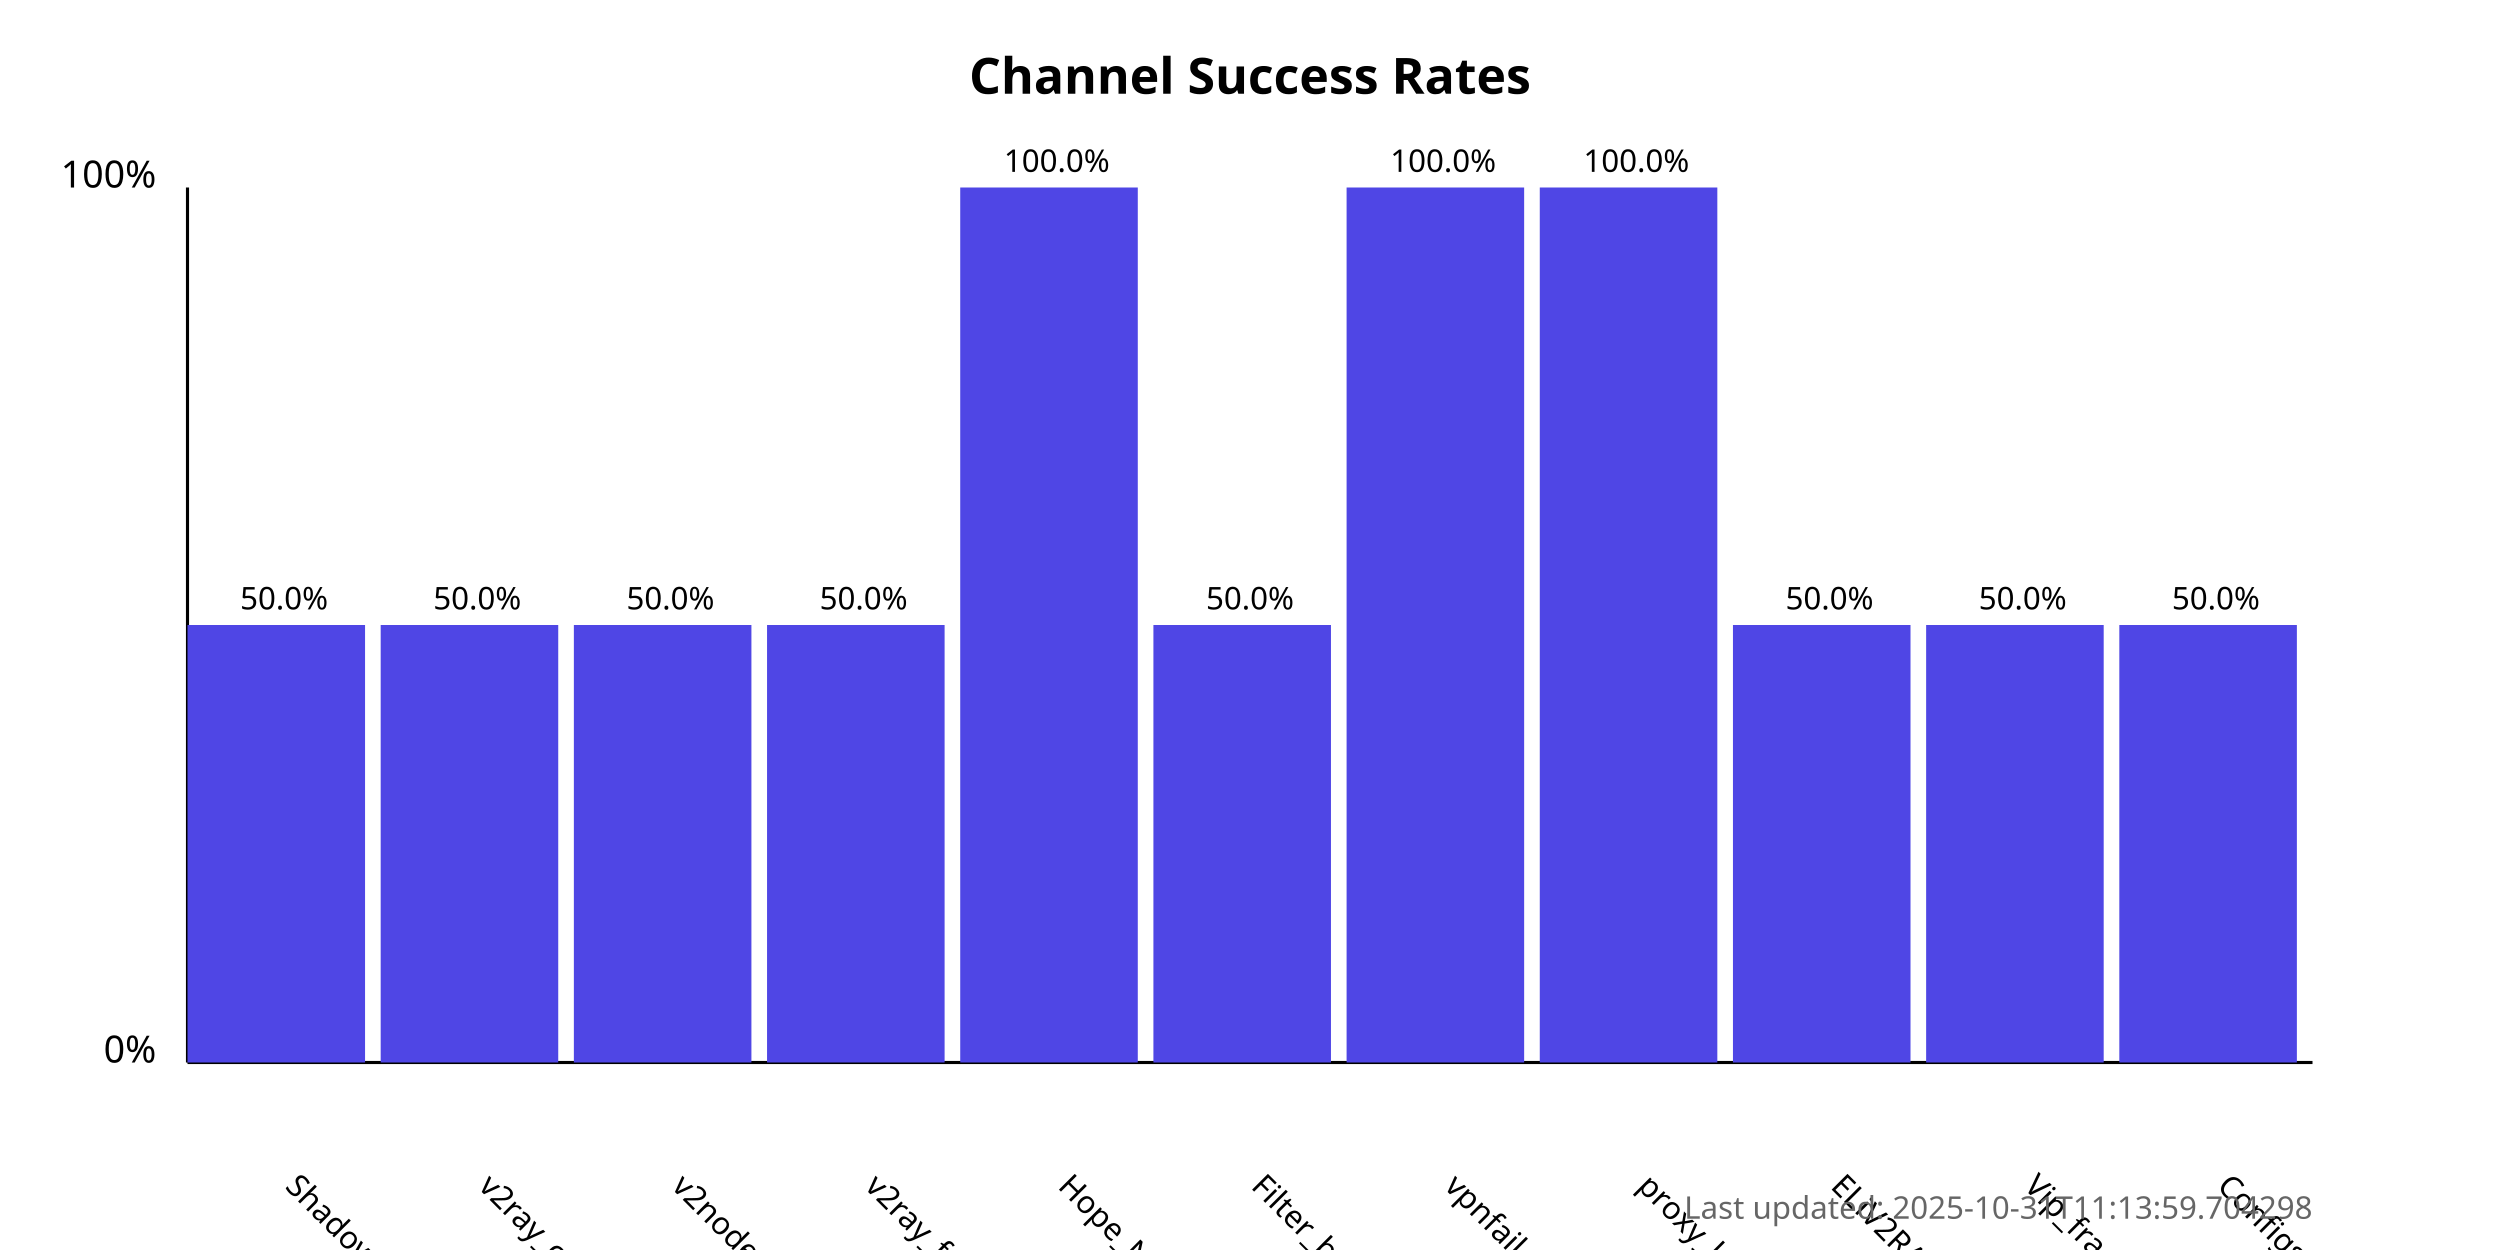
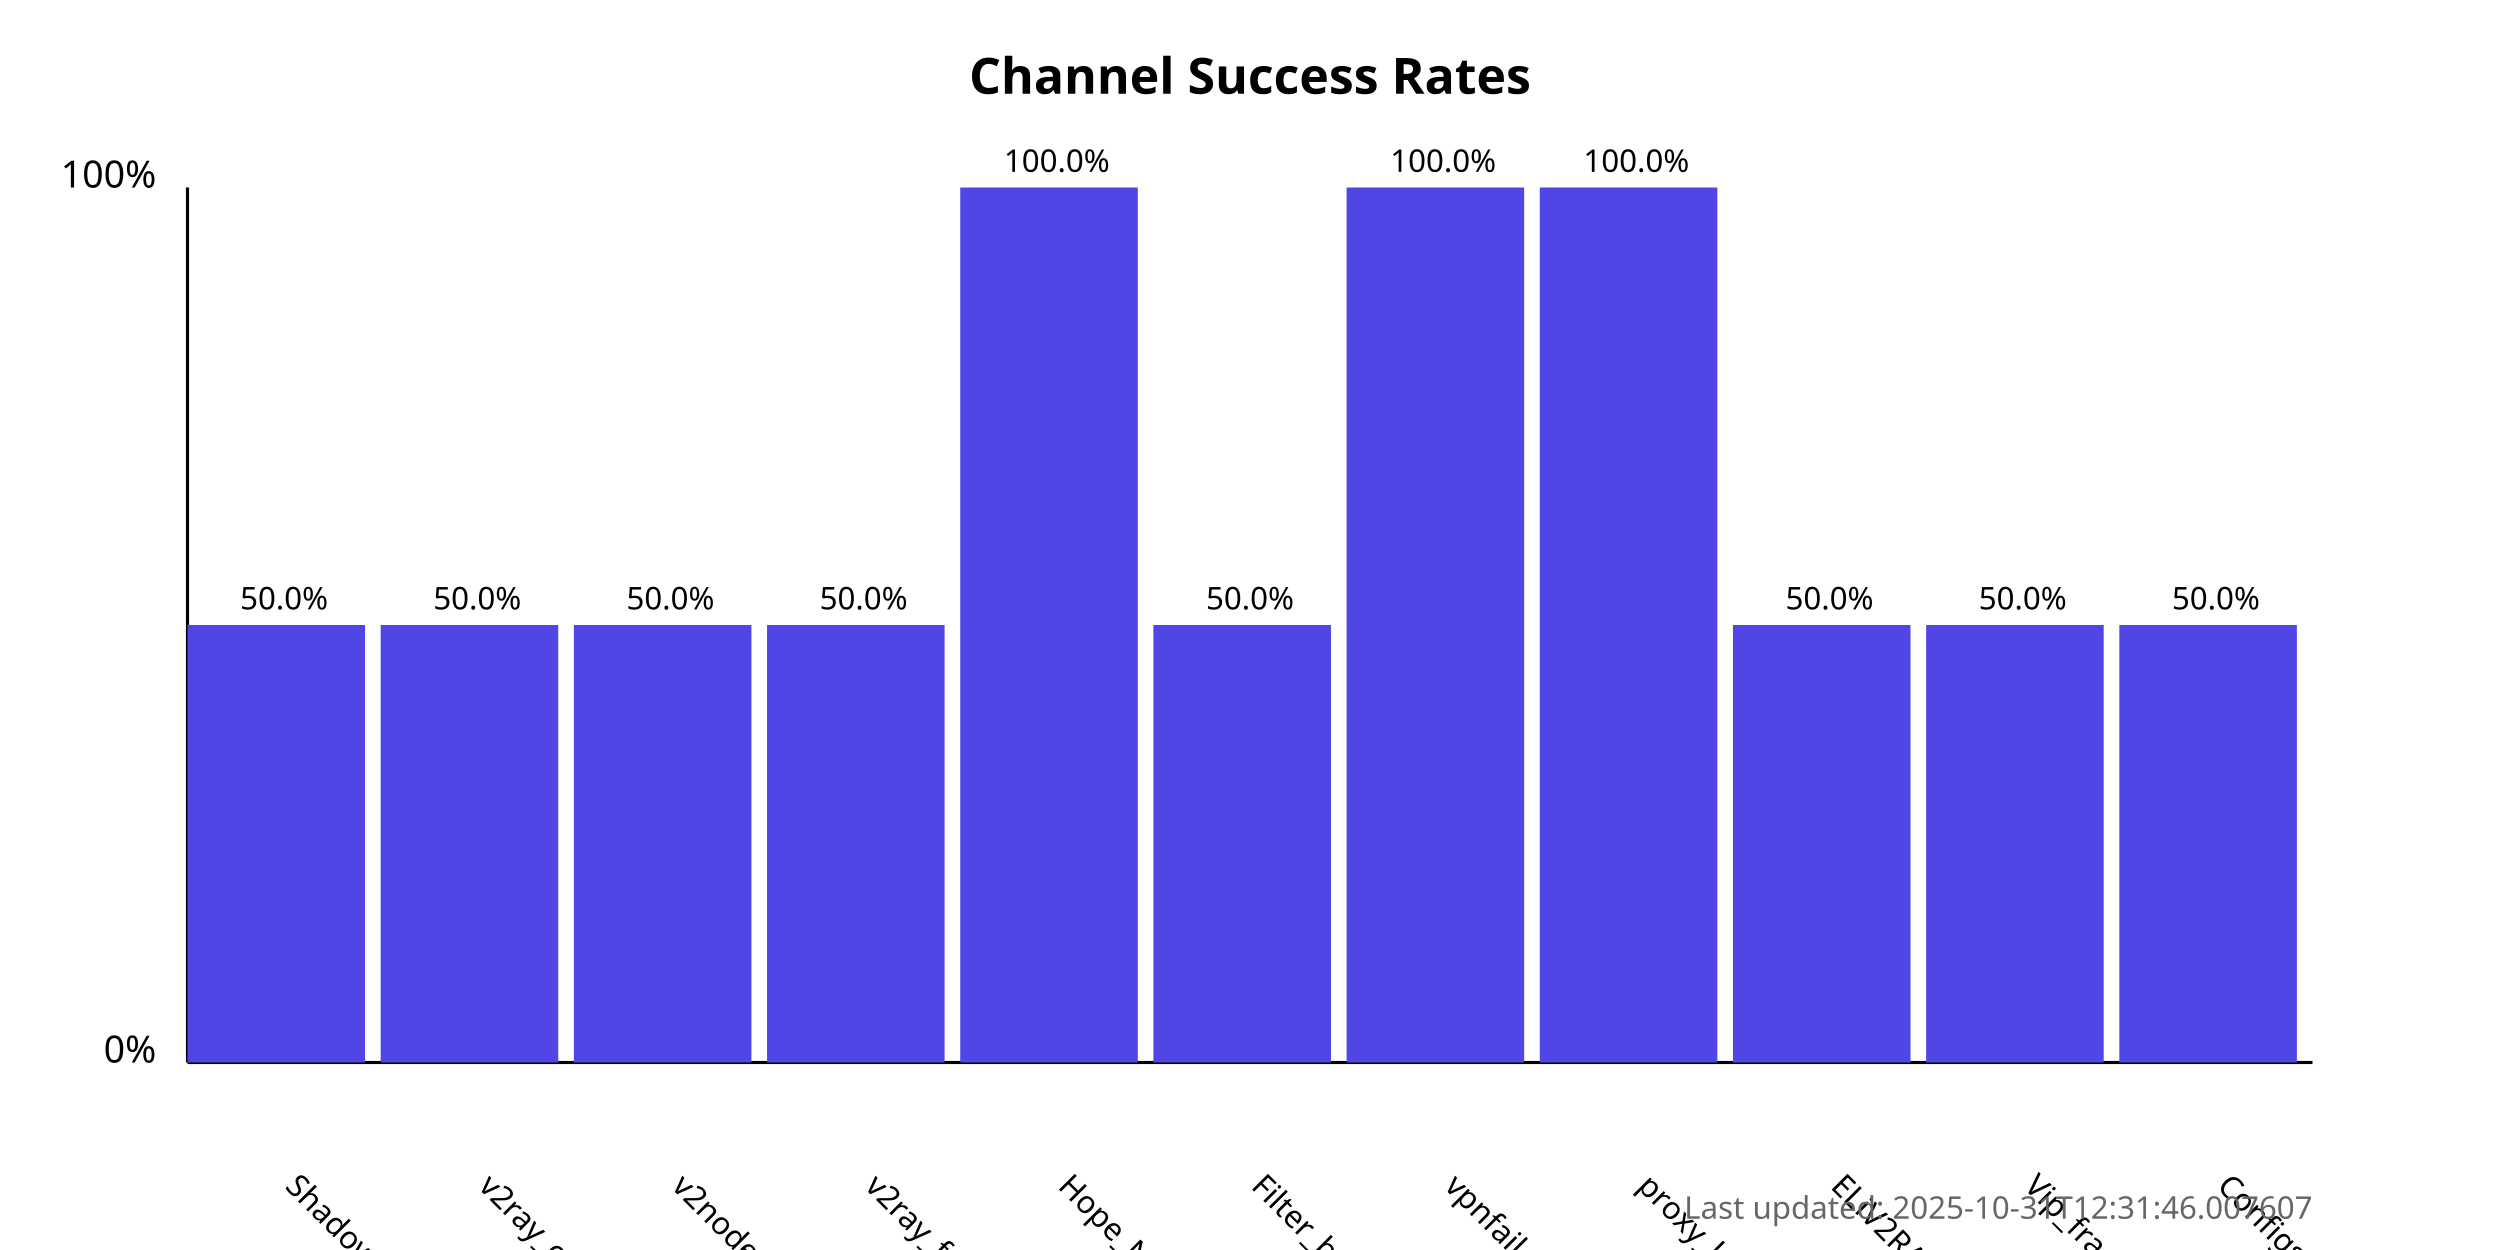
<svg xmlns="http://www.w3.org/2000/svg" width="800" height="400">
  <style>
            .chart-title { font: bold 16px sans-serif; }
            .axis-label { font: 12px sans-serif; }
            .tick-label { font: 10px sans-serif; }
            .bar { fill: #4f46e5; }
            .bar:hover { fill: #6366f1; }
            .timestamp { font: 10px sans-serif; fill: #666; }
        </style>
  <text x="400.0" y="30" text-anchor="middle" class="chart-title">
            Channel Success Rates
        </text>
  <line x1="60" y1="340" x2="60" y2="60" stroke="black" stroke-width="1" />
  <line x1="60" y1="340" x2="740" y2="340" stroke="black" stroke-width="1" />
  <text x="50" y="340" text-anchor="end" class="axis-label">0%</text>
  <text x="50" y="60" text-anchor="end" class="axis-label">100%</text>
  <g>
    <rect x="60" y="200.0" width="56.818" height="140.0" class="bar" />
    <text x="90.909" y="380" transform="rotate(45, 90.90909, 380)" text-anchor="start" class="tick-label">
                ShadowProxy66
            </text>
    <text x="90.909" y="195.0" text-anchor="middle" class="tick-label">
                50.0%
            </text>
  </g>
  <g>
    <rect x="121.818" y="200.0" width="56.818" height="140.0" class="bar" />
    <text x="152.727" y="380" transform="rotate(45, 152.7273, 380)" text-anchor="start" class="tick-label">
                v2ray_configs_pool
            </text>
    <text x="152.727" y="195.0" text-anchor="middle" class="tick-label">
                50.0%
            </text>
  </g>
  <g>
    <rect x="183.636" y="200.0" width="56.818" height="140.0" class="bar" />
    <text x="214.545" y="380" transform="rotate(45, 214.5455, 380)" text-anchor="start" class="tick-label">
                v2nodes
            </text>
    <text x="214.545" y="195.0" text-anchor="middle" class="tick-label">
                50.0%
            </text>
  </g>
  <g>
    <rect x="245.455" y="200.0" width="56.818" height="140.0" class="bar" />
    <text x="276.364" y="380" transform="rotate(45, 276.3636, 380)" text-anchor="start" class="tick-label">
                v2ray_free_conf
            </text>
    <text x="276.364" y="195.0" text-anchor="middle" class="tick-label">
                50.0%
            </text>
  </g>
  <g>
    <rect x="307.273" y="60.0" width="56.818" height="280.0" class="bar" />
    <text x="338.182" y="380" transform="rotate(45, 338.1818, 380)" text-anchor="start" class="tick-label">
                Hope_Net
            </text>
    <text x="338.182" y="55.0" text-anchor="middle" class="tick-label">
                100.0%
            </text>
  </g>
  <g>
    <rect x="369.091" y="200.0" width="56.818" height="140.0" class="bar" />
    <text x="400.0" y="380" transform="rotate(45, 400.0, 380)" text-anchor="start" class="tick-label">
                Filter_breaker
            </text>
    <text x="400.0" y="195.0" text-anchor="middle" class="tick-label">
                50.0%
            </text>
  </g>
  <g>
    <rect x="430.909" y="60.0" width="56.818" height="280.0" class="bar" />
    <text x="461.818" y="380" transform="rotate(45, 461.8182, 380)" text-anchor="start" class="tick-label">
                vpnfail_vless
            </text>
    <text x="461.818" y="55.0" text-anchor="middle" class="tick-label">
                100.0%
            </text>
  </g>
  <g>
    <rect x="492.727" y="60.0" width="56.818" height="280.0" class="bar" />
    <text x="523.636" y="380" transform="rotate(45, 523.6364, 380)" text-anchor="start" class="tick-label">
                proxy_kafee
            </text>
    <text x="523.636" y="55.0" text-anchor="middle" class="tick-label">
                100.0%
            </text>
  </g>
  <g>
    <rect x="554.545" y="200.0" width="56.818" height="140.0" class="bar" />
    <text x="585.455" y="380" transform="rotate(45, 585.4545, 380)" text-anchor="start" class="tick-label">
                ELiV2RAY
            </text>
    <text x="585.455" y="195.0" text-anchor="middle" class="tick-label">
                50.0%
            </text>
  </g>
  <g>
    <rect x="616.364" y="200.0" width="56.818" height="140.0" class="bar" />
    <text x="647.273" y="380" transform="rotate(45, 647.2727, 380)" text-anchor="start" class="tick-label">
                Vip_fragment_v2ray
            </text>
    <text x="647.273" y="195.0" text-anchor="middle" class="tick-label">
                50.0%
            </text>
  </g>
  <g>
    <rect x="678.182" y="200.0" width="56.818" height="140.0" class="bar" />
    <text x="709.091" y="380" transform="rotate(45, 709.0909, 380)" text-anchor="start" class="tick-label">
                ConfigsHubPlus
            </text>
    <text x="709.091" y="195.0" text-anchor="middle" class="tick-label">
                50.0%
            </text>
  </g>
  <text x="740" y="390" text-anchor="end" class="timestamp">
-             Last updated: 2025-10-31T11:13:59.704298
+             Last updated: 2025-10-31T12:31:46.007607
        </text>
</svg>
